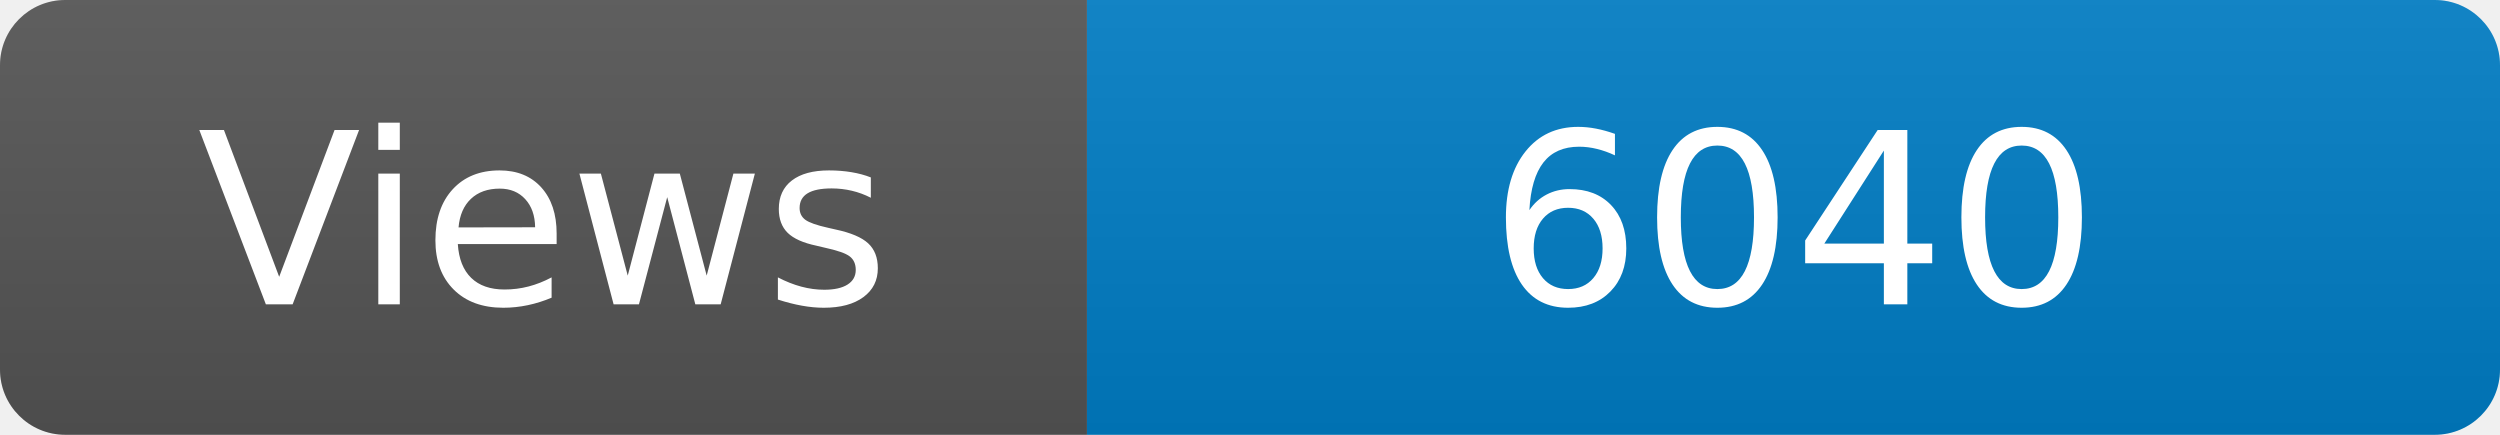
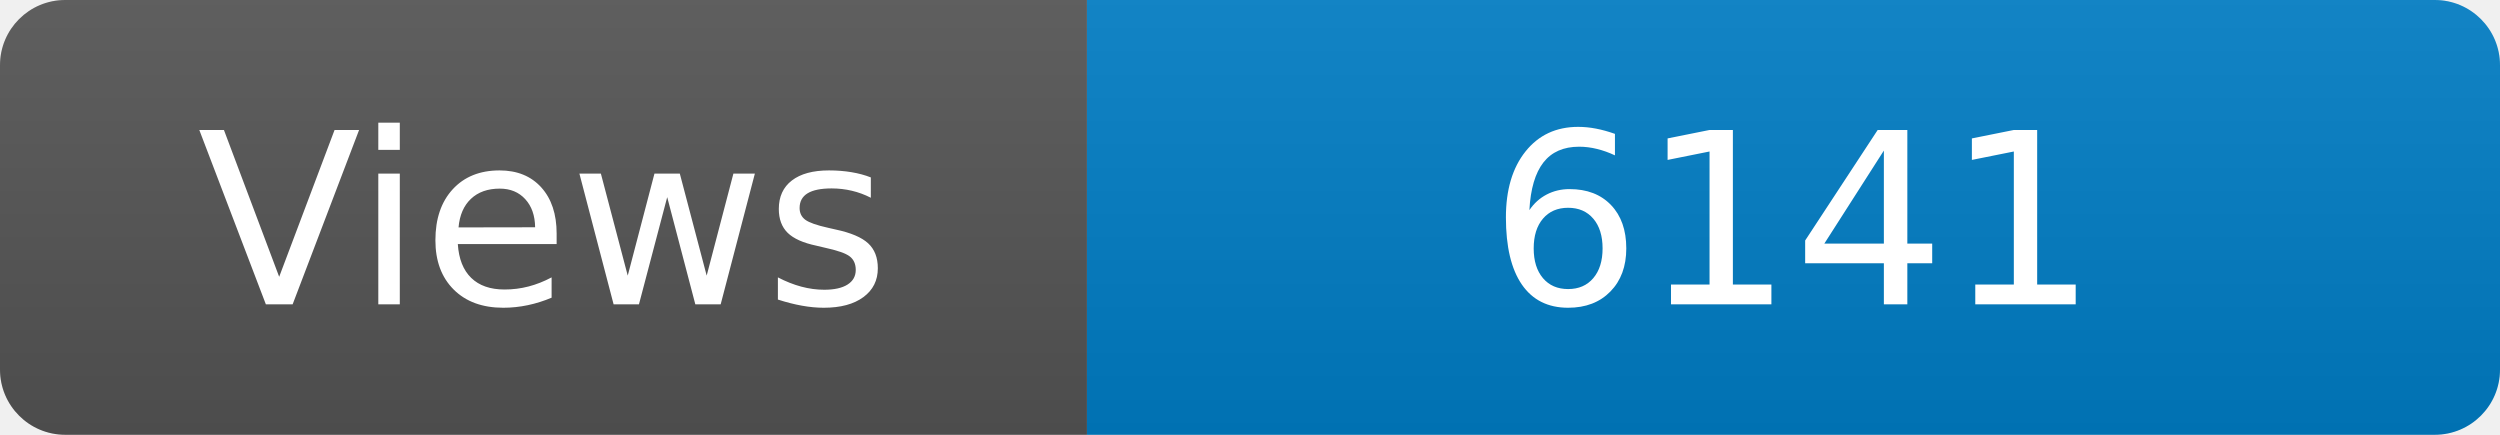
<svg xmlns="http://www.w3.org/2000/svg" width="115" height="20" role="img" aria-label="Maintained?: yes">
  <linearGradient id="s" x2="0" y2="100%">
    <stop offset="0" stop-color="#bbb" stop-opacity=".1" />
    <stop offset="1" stop-opacity=".1" />
  </linearGradient>
  <clipPath id="r">
    <rect width="115" height="20" rx="3" fill="#fff" />
  </clipPath>
  <g clip-path="url(#r)">
    <rect width="50" height="20" fill="#555" />
    <rect x="50" width="160" height="20" fill="#007ec6" />
    <rect width="115" height="20" fill="url(#s)" />
  </g>
  <g fill="#fff" text-anchor="middle" font-family="Verdana,Geneva,DejaVu Sans,sans-serif" font-size="110">
    <text x="250" y="140" transform="scale(.1)" fill="#fff">Views</text>
-     <text x="825" y="140" transform="scale(.1)" fill="#fff">6040</text>
+     <text x="825" y="140" transform="scale(.1)" fill="#fff">6141</text>
  </g>
</svg>
